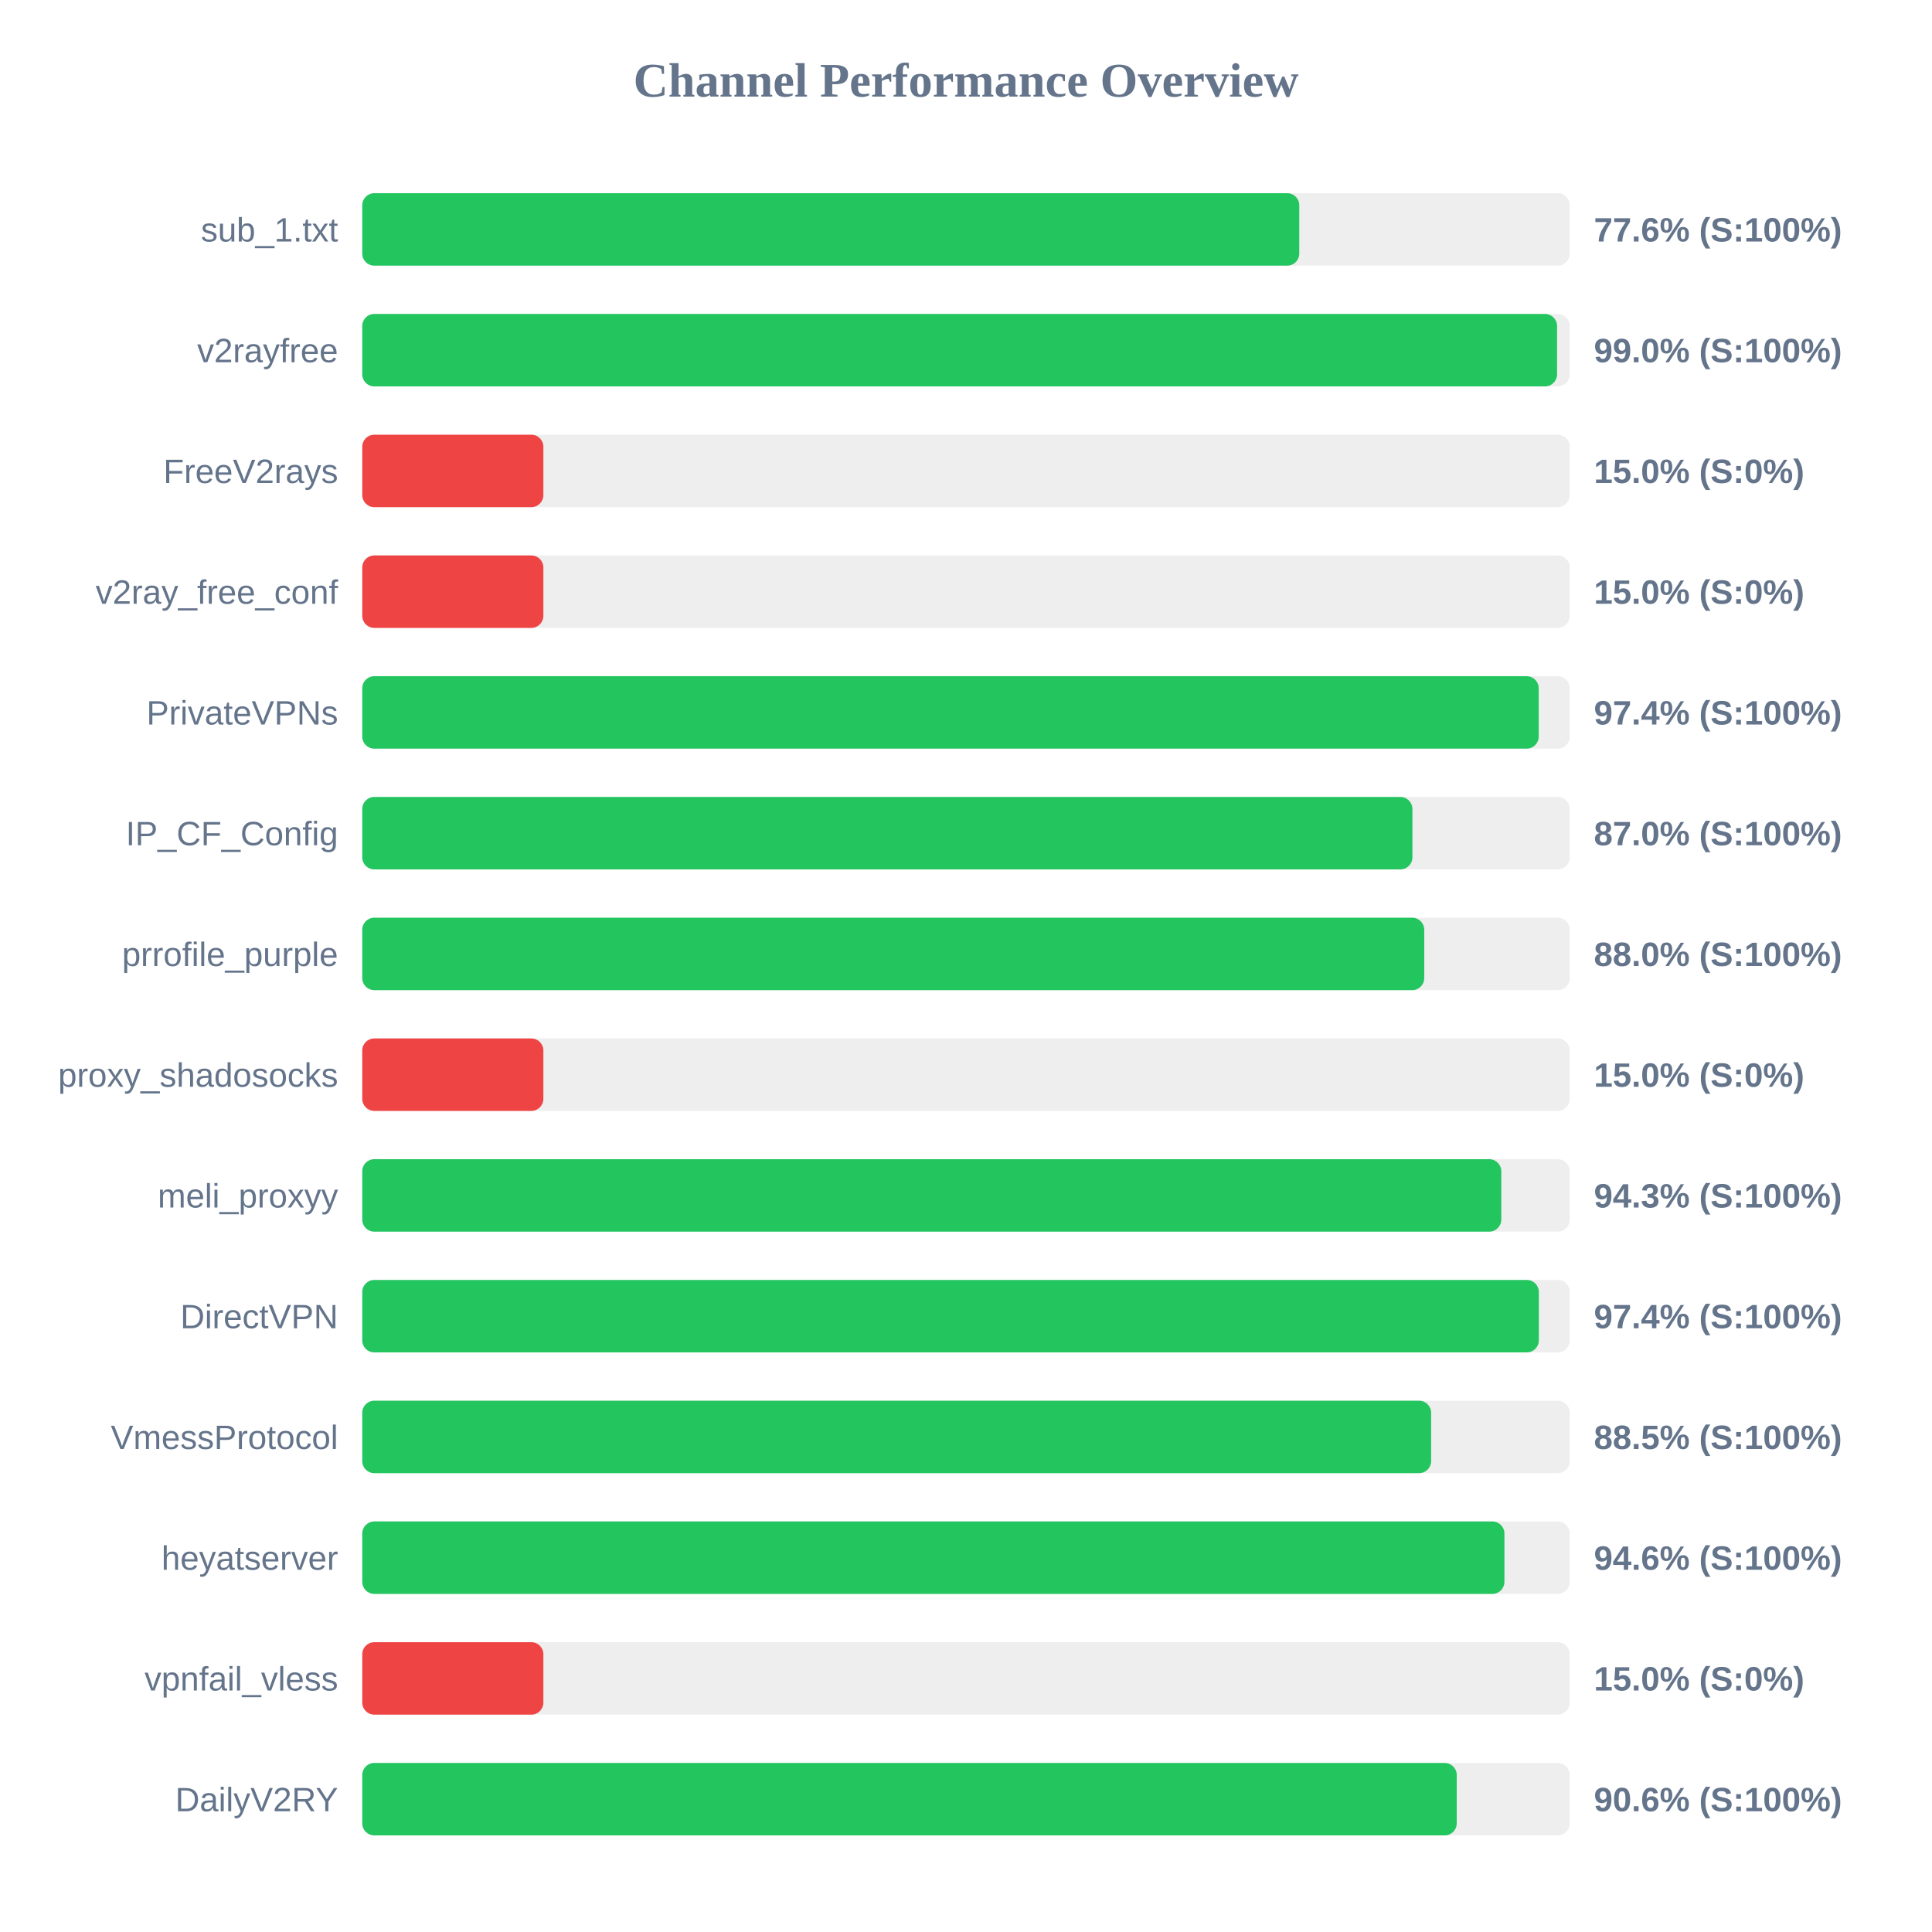
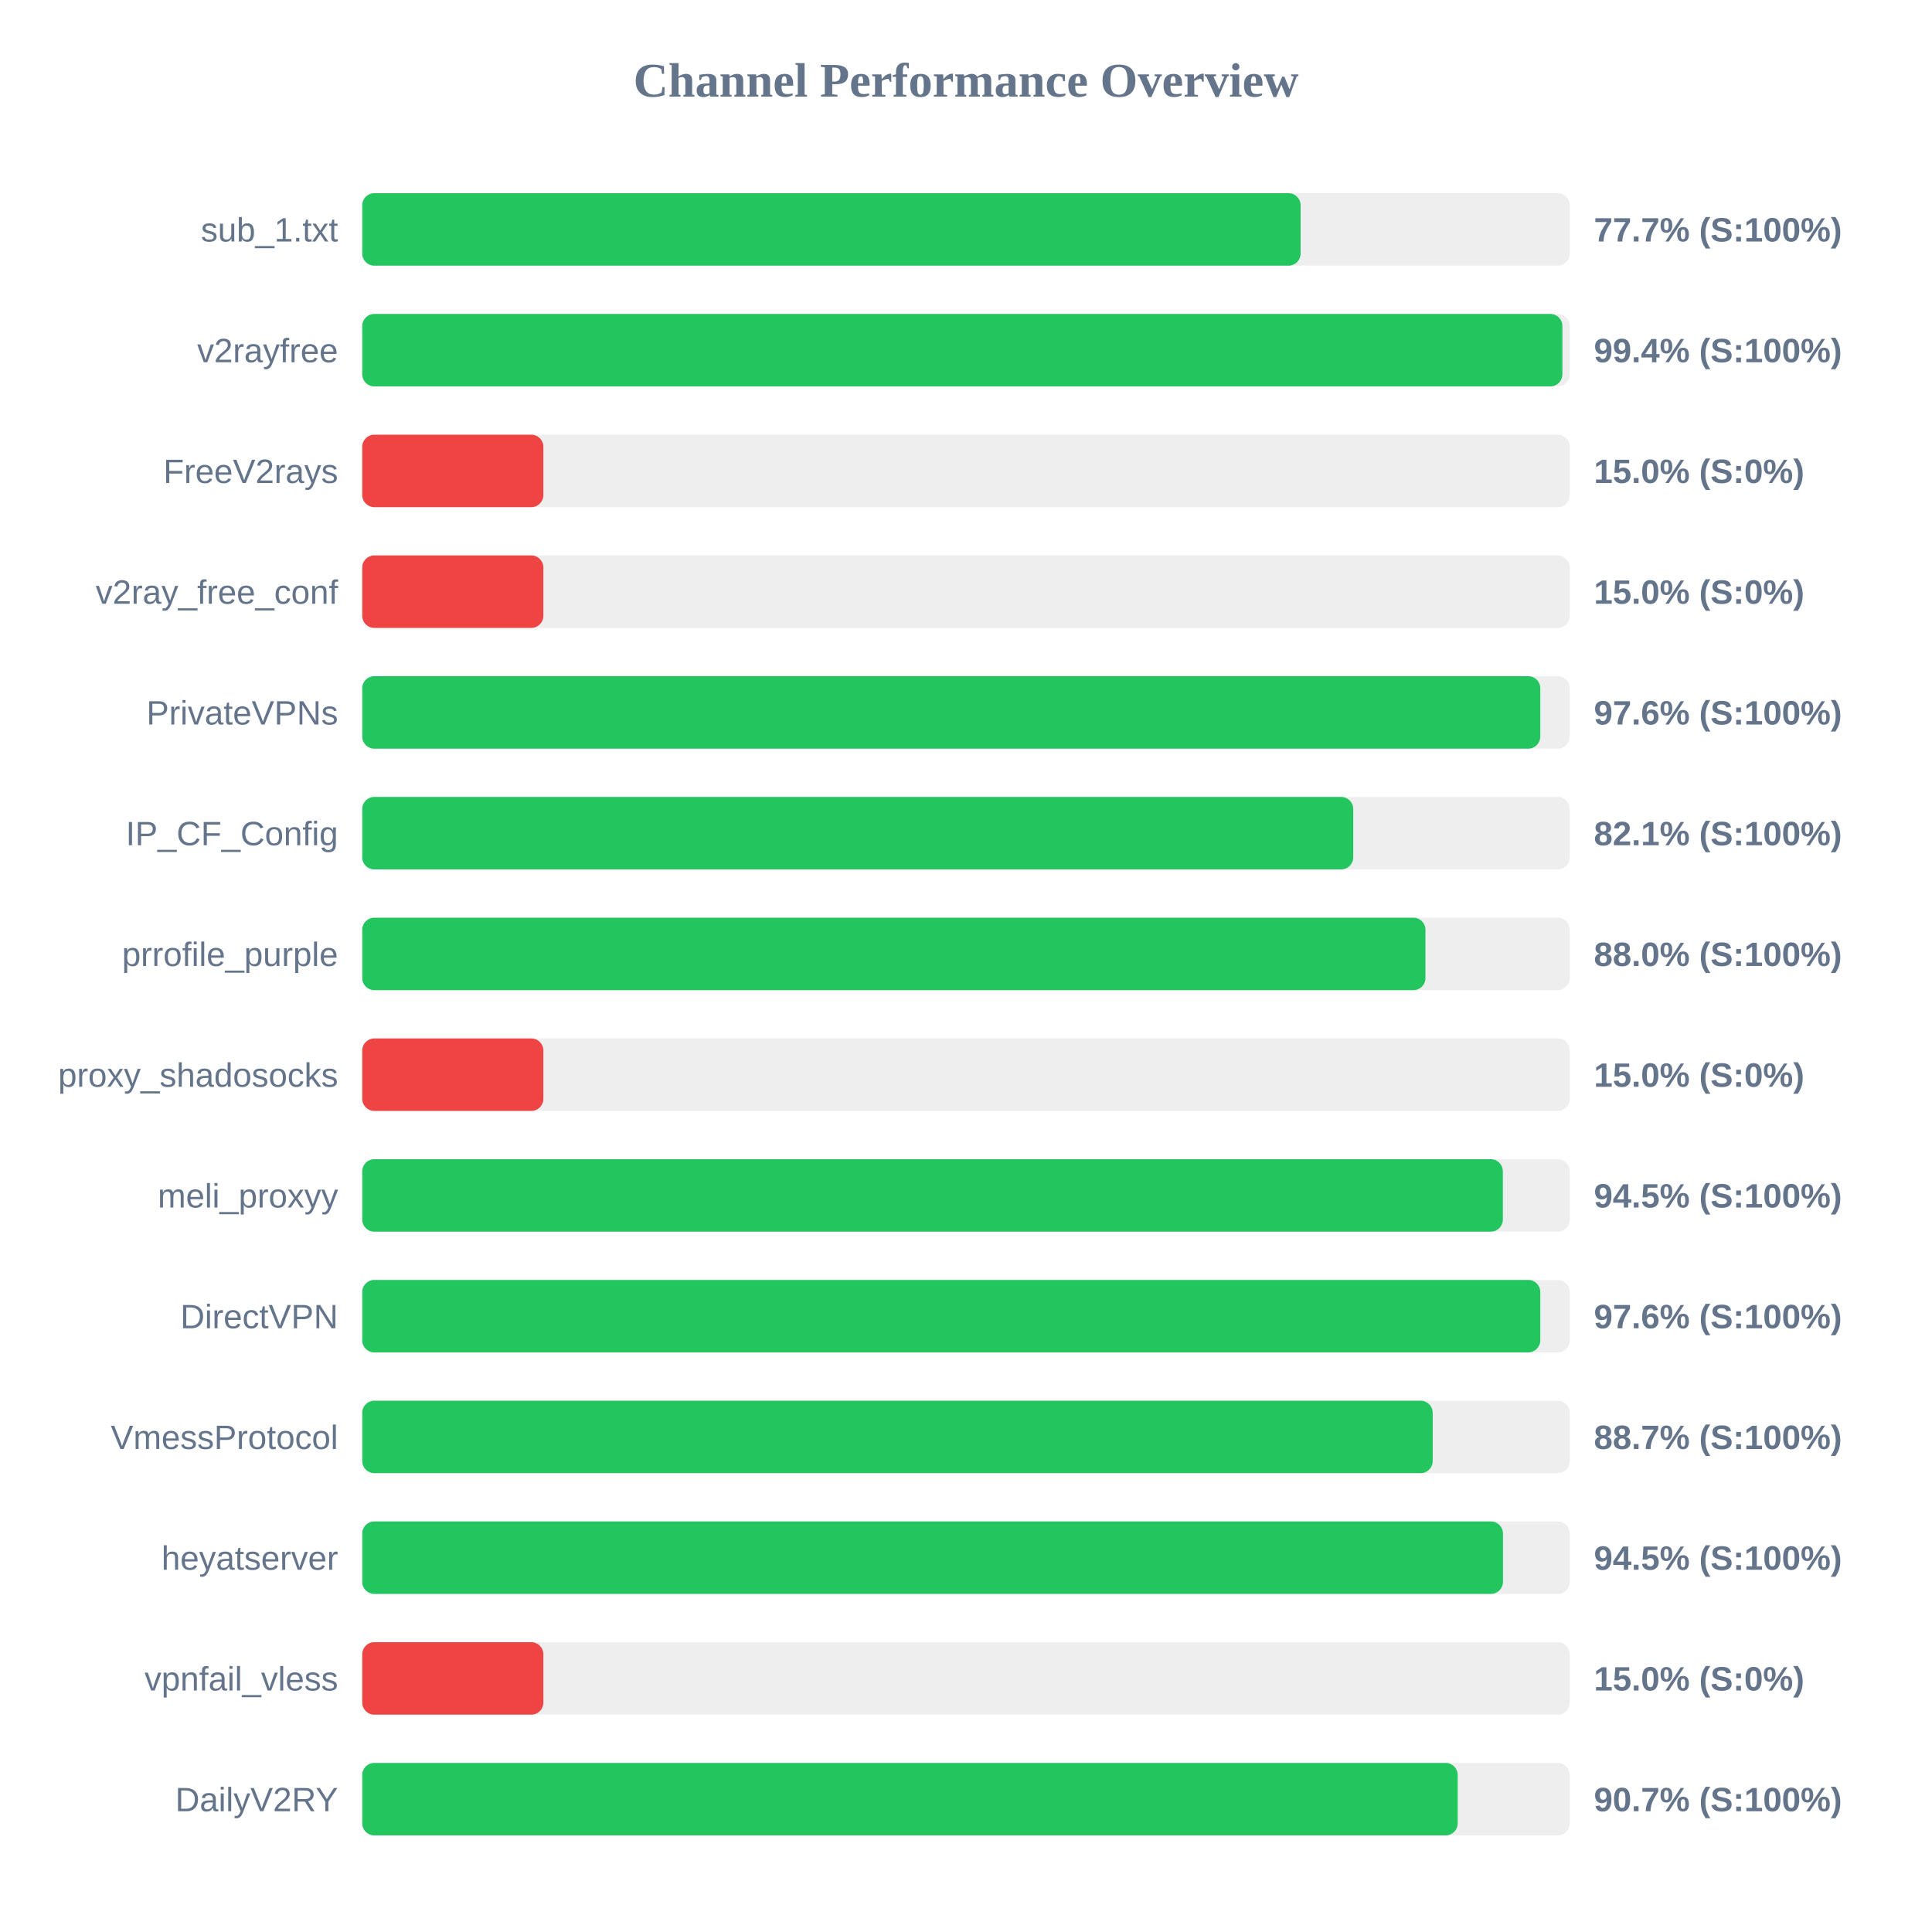
<svg xmlns="http://www.w3.org/2000/svg" width="800" height="800" version="1.1">
  <style>
        .row { font: 14px Arial; fill: #64748b; }
        .score { font: bold 14px Arial; fill: #64748b; }
    </style>
  <text x="400" y="40" text-anchor="middle" font-size="20px" font-weight="bold" fill="#64748b">Channel Performance Overview</text>
  <rect x="150" y="80" width="500" height="30" fill="#eee" rx="5" />
-   <rect x="150" y="80" width="388.0" height="30" fill="#22c55e" rx="5" />
+   <rect x="150" y="80" width="388.55" height="30" fill="#22c55e" rx="5" />
  <text x="140" y="100" text-anchor="end" class="row">sub_1.txt</text>
-   <text x="660" y="100" text-anchor="start" class="score">77.6% (S:100%)</text>
+   <text x="660" y="100" text-anchor="start" class="score">77.7% (S:100%)</text>
  <rect x="150" y="130" width="500" height="30" fill="#eee" rx="5" />
-   <rect x="150" y="130" width="494.75" height="30" fill="#22c55e" rx="5" />
+   <rect x="150" y="130" width="496.95" height="30" fill="#22c55e" rx="5" />
  <text x="140" y="150" text-anchor="end" class="row">v2rayfree</text>
-   <text x="660" y="150" text-anchor="start" class="score">99.0% (S:100%)</text>
+   <text x="660" y="150" text-anchor="start" class="score">99.4% (S:100%)</text>
  <rect x="150" y="180" width="500" height="30" fill="#eee" rx="5" />
  <rect x="150" y="180" width="75.0" height="30" fill="#ef4444" rx="5" />
  <text x="140" y="200" text-anchor="end" class="row">FreeV2rays</text>
  <text x="660" y="200" text-anchor="start" class="score">15.0% (S:0%)</text>
  <rect x="150" y="230" width="500" height="30" fill="#eee" rx="5" />
  <rect x="150" y="230" width="75.0" height="30" fill="#ef4444" rx="5" />
  <text x="140" y="250" text-anchor="end" class="row">v2ray_free_conf</text>
  <text x="660" y="250" text-anchor="start" class="score">15.0% (S:0%)</text>
  <rect x="150" y="280" width="500" height="30" fill="#eee" rx="5" />
-   <rect x="150" y="280" width="487.15" height="30" fill="#22c55e" rx="5" />
+   <rect x="150" y="280" width="487.8" height="30" fill="#22c55e" rx="5" />
  <text x="140" y="300" text-anchor="end" class="row">PrivateVPNs</text>
-   <text x="660" y="300" text-anchor="start" class="score">97.4% (S:100%)</text>
+   <text x="660" y="300" text-anchor="start" class="score">97.6% (S:100%)</text>
  <rect x="150" y="330" width="500" height="30" fill="#eee" rx="5" />
-   <rect x="150" y="330" width="434.85" height="30" fill="#22c55e" rx="5" />
+   <rect x="150" y="330" width="410.35" height="30" fill="#22c55e" rx="5" />
  <text x="140" y="350" text-anchor="end" class="row">IP_CF_Config</text>
-   <text x="660" y="350" text-anchor="start" class="score">87.0% (S:100%)</text>
+   <text x="660" y="350" text-anchor="start" class="score">82.1% (S:100%)</text>
  <rect x="150" y="380" width="500" height="30" fill="#eee" rx="5" />
-   <rect x="150" y="380" width="439.75" height="30" fill="#22c55e" rx="5" />
+   <rect x="150" y="380" width="440.25" height="30" fill="#22c55e" rx="5" />
  <text x="140" y="400" text-anchor="end" class="row">prrofile_purple</text>
  <text x="660" y="400" text-anchor="start" class="score">88.0% (S:100%)</text>
  <rect x="150" y="430" width="500" height="30" fill="#eee" rx="5" />
  <rect x="150" y="430" width="75.0" height="30" fill="#ef4444" rx="5" />
  <text x="140" y="450" text-anchor="end" class="row">proxy_shadosocks</text>
  <text x="660" y="450" text-anchor="start" class="score">15.0% (S:0%)</text>
  <rect x="150" y="480" width="500" height="30" fill="#eee" rx="5" />
-   <rect x="150" y="480" width="471.65" height="30" fill="#22c55e" rx="5" />
+   <rect x="150" y="480" width="472.3" height="30" fill="#22c55e" rx="5" />
  <text x="140" y="500" text-anchor="end" class="row">meli_proxyy</text>
-   <text x="660" y="500" text-anchor="start" class="score">94.3% (S:100%)</text>
+   <text x="660" y="500" text-anchor="start" class="score">94.5% (S:100%)</text>
  <rect x="150" y="530" width="500" height="30" fill="#eee" rx="5" />
-   <rect x="150" y="530" width="487.2" height="30" fill="#22c55e" rx="5" />
+   <rect x="150" y="530" width="487.8" height="30" fill="#22c55e" rx="5" />
  <text x="140" y="550" text-anchor="end" class="row">DirectVPN</text>
-   <text x="660" y="550" text-anchor="start" class="score">97.4% (S:100%)</text>
+   <text x="660" y="550" text-anchor="start" class="score">97.6% (S:100%)</text>
  <rect x="150" y="580" width="500" height="30" fill="#eee" rx="5" />
-   <rect x="150" y="580" width="442.6" height="30" fill="#22c55e" rx="5" />
+   <rect x="150" y="580" width="443.25" height="30" fill="#22c55e" rx="5" />
  <text x="140" y="600" text-anchor="end" class="row">VmessProtocol</text>
-   <text x="660" y="600" text-anchor="start" class="score">88.5% (S:100%)</text>
+   <text x="660" y="600" text-anchor="start" class="score">88.7% (S:100%)</text>
  <rect x="150" y="630" width="500" height="30" fill="#eee" rx="5" />
-   <rect x="150" y="630" width="472.95" height="30" fill="#22c55e" rx="5" />
+   <rect x="150" y="630" width="472.35" height="30" fill="#22c55e" rx="5" />
  <text x="140" y="650" text-anchor="end" class="row">heyatserver</text>
-   <text x="660" y="650" text-anchor="start" class="score">94.6% (S:100%)</text>
+   <text x="660" y="650" text-anchor="start" class="score">94.5% (S:100%)</text>
  <rect x="150" y="680" width="500" height="30" fill="#eee" rx="5" />
  <rect x="150" y="680" width="75.0" height="30" fill="#ef4444" rx="5" />
  <text x="140" y="700" text-anchor="end" class="row">vpnfail_vless</text>
  <text x="660" y="700" text-anchor="start" class="score">15.0% (S:0%)</text>
  <rect x="150" y="730" width="500" height="30" fill="#eee" rx="5" />
-   <rect x="150" y="730" width="453.2" height="30" fill="#22c55e" rx="5" />
+   <rect x="150" y="730" width="453.6" height="30" fill="#22c55e" rx="5" />
  <text x="140" y="750" text-anchor="end" class="row">DailyV2RY</text>
-   <text x="660" y="750" text-anchor="start" class="score">90.6% (S:100%)</text>
+   <text x="660" y="750" text-anchor="start" class="score">90.7% (S:100%)</text>
</svg>
